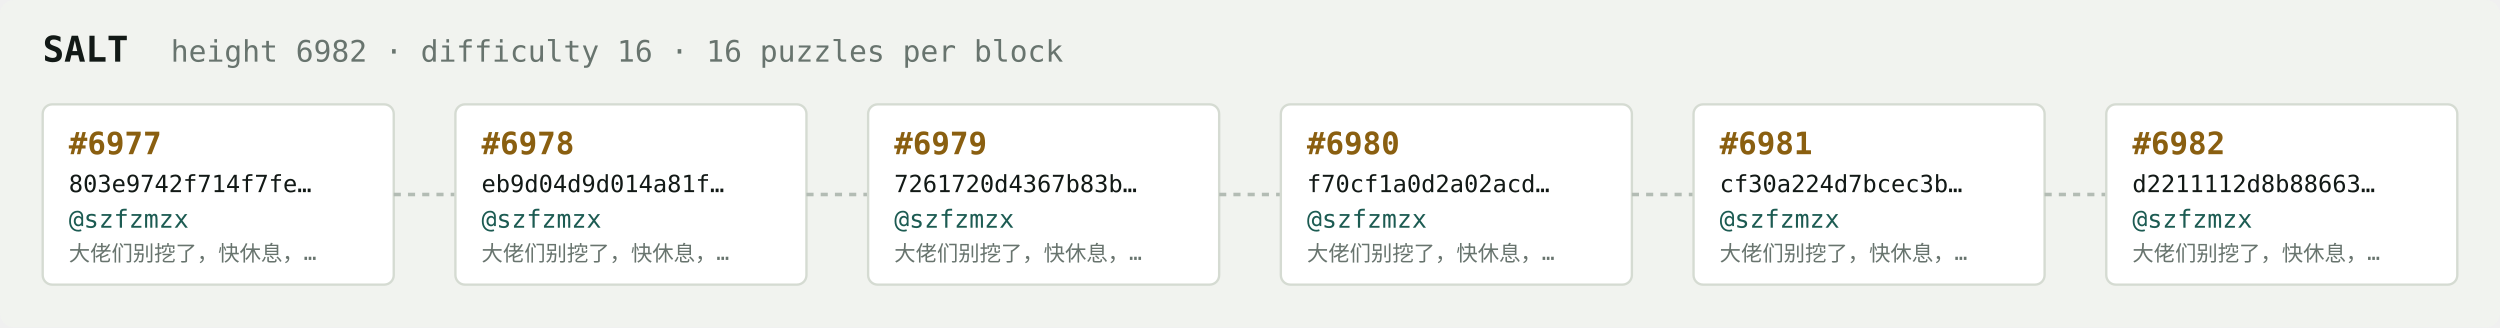
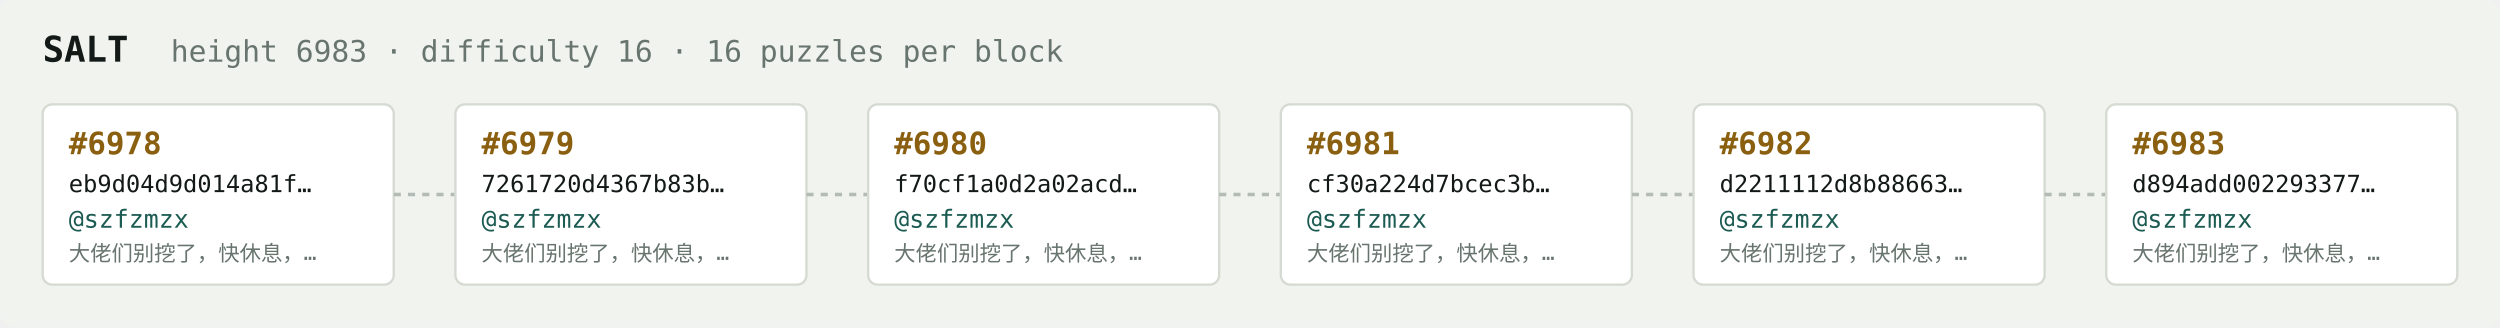
<svg xmlns="http://www.w3.org/2000/svg" width="1054" height="138" viewBox="0 0 1054 138" font-family="ui-monospace,SFMono-Regular,Menlo,monospace">
  <rect fill="#f1f3ef" width="1054" height="138" rx="6" />
  <text x="18" y="26" fill="#121916" font-size="15" font-weight="700">SALT</text>
-   <text x="72" y="26" fill="#68746e" font-size="12.5">height 6982 · difficulty 16 · 16 puzzles per block</text>
+   <text x="72" y="26" fill="#68746e" font-size="12.5">height 6983 · difficulty 16 · 16 puzzles per block</text>
  <rect x="18" y="44" width="148" height="76" rx="4" fill="#ffffff" stroke="#d5dbd2" stroke-width="1" />
-   <text x="29" y="65" fill="#8a5f10" font-size="13" font-weight="700">#6977</text>
-   <text x="29" y="81" fill="#121916" font-size="10">803e9742f714f7fe…</text>
+   <text x="29" y="65" fill="#8a5f10" font-size="13" font-weight="700">#6978</text>
+   <text x="29" y="81" fill="#121916" font-size="10">eb9d04d9d014a81f…</text>
  <text x="29" y="96" fill="#1c5b52" font-size="10.5">@szfzmzx</text>
  <text x="29" y="110" fill="#68746e" font-size="9">大佬们别挖了，快休息，…</text>
  <line x1="166" y1="82.0" x2="192" y2="82.0" stroke="#b3bcb4" stroke-width="1.5" stroke-dasharray="3 3" />
  <rect x="192" y="44" width="148" height="76" rx="4" fill="#ffffff" stroke="#d5dbd2" stroke-width="1" />
-   <text x="203" y="65" fill="#8a5f10" font-size="13" font-weight="700">#6978</text>
-   <text x="203" y="81" fill="#121916" font-size="10">eb9d04d9d014a81f…</text>
+   <text x="203" y="65" fill="#8a5f10" font-size="13" font-weight="700">#6979</text>
+   <text x="203" y="81" fill="#121916" font-size="10">7261720d4367b83b…</text>
  <text x="203" y="96" fill="#1c5b52" font-size="10.5">@szfzmzx</text>
  <text x="203" y="110" fill="#68746e" font-size="9">大佬们别挖了，快休息，…</text>
  <line x1="340" y1="82.0" x2="366" y2="82.0" stroke="#b3bcb4" stroke-width="1.5" stroke-dasharray="3 3" />
  <rect x="366" y="44" width="148" height="76" rx="4" fill="#ffffff" stroke="#d5dbd2" stroke-width="1" />
-   <text x="377" y="65" fill="#8a5f10" font-size="13" font-weight="700">#6979</text>
-   <text x="377" y="81" fill="#121916" font-size="10">7261720d4367b83b…</text>
+   <text x="377" y="65" fill="#8a5f10" font-size="13" font-weight="700">#6980</text>
+   <text x="377" y="81" fill="#121916" font-size="10">f70cf1a0d2a02acd…</text>
  <text x="377" y="96" fill="#1c5b52" font-size="10.5">@szfzmzx</text>
  <text x="377" y="110" fill="#68746e" font-size="9">大佬们别挖了，快休息，…</text>
  <line x1="514" y1="82.0" x2="540" y2="82.0" stroke="#b3bcb4" stroke-width="1.5" stroke-dasharray="3 3" />
  <rect x="540" y="44" width="148" height="76" rx="4" fill="#ffffff" stroke="#d5dbd2" stroke-width="1" />
-   <text x="551" y="65" fill="#8a5f10" font-size="13" font-weight="700">#6980</text>
-   <text x="551" y="81" fill="#121916" font-size="10">f70cf1a0d2a02acd…</text>
+   <text x="551" y="65" fill="#8a5f10" font-size="13" font-weight="700">#6981</text>
+   <text x="551" y="81" fill="#121916" font-size="10">cf30a224d7bcec3b…</text>
  <text x="551" y="96" fill="#1c5b52" font-size="10.5">@szfzmzx</text>
  <text x="551" y="110" fill="#68746e" font-size="9">大佬们别挖了，快休息，…</text>
  <line x1="688" y1="82.0" x2="714" y2="82.0" stroke="#b3bcb4" stroke-width="1.5" stroke-dasharray="3 3" />
  <rect x="714" y="44" width="148" height="76" rx="4" fill="#ffffff" stroke="#d5dbd2" stroke-width="1" />
-   <text x="725" y="65" fill="#8a5f10" font-size="13" font-weight="700">#6981</text>
-   <text x="725" y="81" fill="#121916" font-size="10">cf30a224d7bcec3b…</text>
+   <text x="725" y="65" fill="#8a5f10" font-size="13" font-weight="700">#6982</text>
+   <text x="725" y="81" fill="#121916" font-size="10">d2211112d8b88663…</text>
  <text x="725" y="96" fill="#1c5b52" font-size="10.5">@szfzmzx</text>
  <text x="725" y="110" fill="#68746e" font-size="9">大佬们别挖了，快休息，…</text>
  <line x1="862" y1="82.0" x2="888" y2="82.0" stroke="#b3bcb4" stroke-width="1.5" stroke-dasharray="3 3" />
  <rect x="888" y="44" width="148" height="76" rx="4" fill="#ffffff" stroke="#d5dbd2" stroke-width="1" />
-   <text x="899" y="65" fill="#8a5f10" font-size="13" font-weight="700">#6982</text>
-   <text x="899" y="81" fill="#121916" font-size="10">d2211112d8b88663…</text>
+   <text x="899" y="65" fill="#8a5f10" font-size="13" font-weight="700">#6983</text>
+   <text x="899" y="81" fill="#121916" font-size="10">d894add002293377…</text>
  <text x="899" y="96" fill="#1c5b52" font-size="10.5">@szfzmzx</text>
  <text x="899" y="110" fill="#68746e" font-size="9">大佬们别挖了，快休息，…</text>
</svg>
